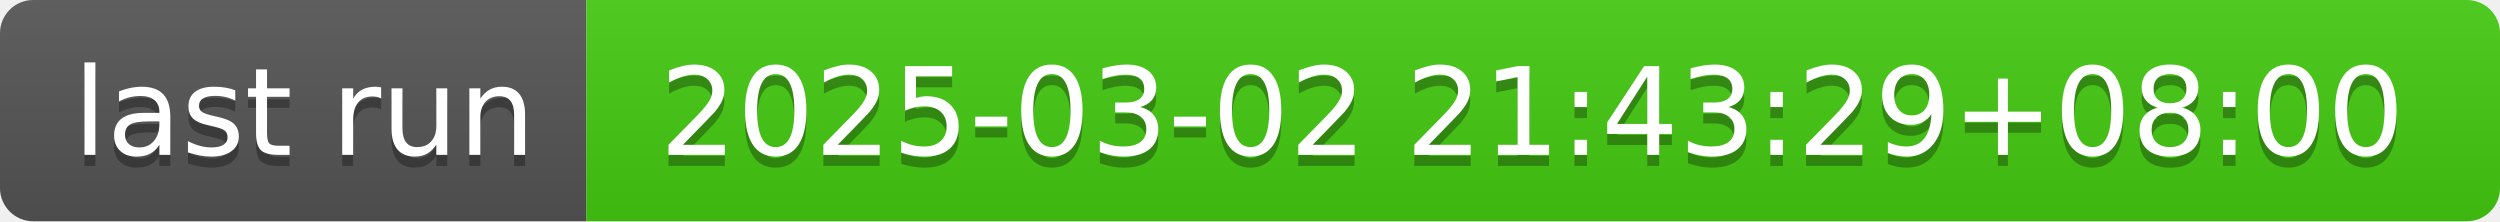
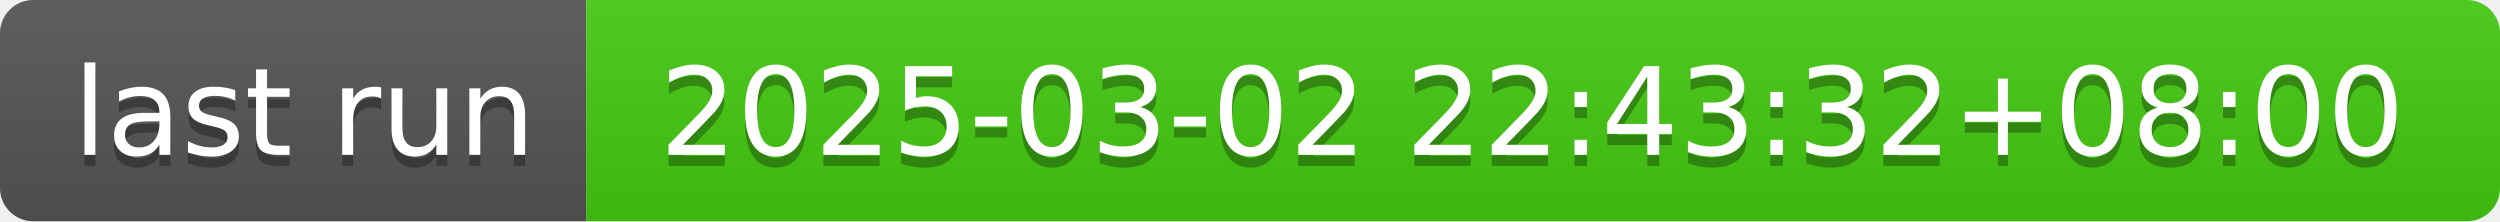
- <svg xmlns="http://www.w3.org/2000/svg" width="226" height="20" role="img" aria-label="last run: 2025-03-02 21:43:29+08:00">
+ <svg xmlns="http://www.w3.org/2000/svg" width="226" height="20" role="img" aria-label="last run: 2025-03-02 22:43:32+08:00">
  <linearGradient id="s" x2="0" y2="100%">
    <stop offset="0" stop-color="#bbb" stop-opacity=".1" />
    <stop offset="1" stop-opacity=".1" />
  </linearGradient>
  <clipPath id="r">
    <rect width="226" height="20" rx="3" fill="#fff" />
  </clipPath>
  <g clip-path="url(#r)">
    <rect width="53" height="20" fill="#555" />
    <rect x="53" width="173" height="20" fill="#4c1" />
    <rect width="226" height="20" fill="url(#s)" />
  </g>
  <g fill="#fff" text-anchor="middle" font-family="Verdana,Geneva,DejaVu Sans,sans-serif" text-rendering="geometricPrecision" font-size="110">
    <text aria-hidden="true" x="275" y="150" fill="#010101" fill-opacity=".3" transform="scale(.1)" textLength="430">last run</text>
    <text x="275" y="140" transform="scale(.1)" fill="#fff" textLength="430">last run</text>
-     <text aria-hidden="true" x="1385" y="150" fill="#010101" fill-opacity=".3" transform="scale(.1)" textLength="1630">2025-03-02 21:43:29+08:00</text>
-     <text x="1385" y="140" transform="scale(.1)" fill="#fff" textLength="1630">2025-03-02 21:43:29+08:00</text>
+     <text aria-hidden="true" x="1385" y="150" fill="#010101" fill-opacity=".3" transform="scale(.1)" textLength="1630">2025-03-02 22:43:32+08:00</text>
+     <text x="1385" y="140" transform="scale(.1)" fill="#fff" textLength="1630">2025-03-02 22:43:32+08:00</text>
  </g>
</svg>
